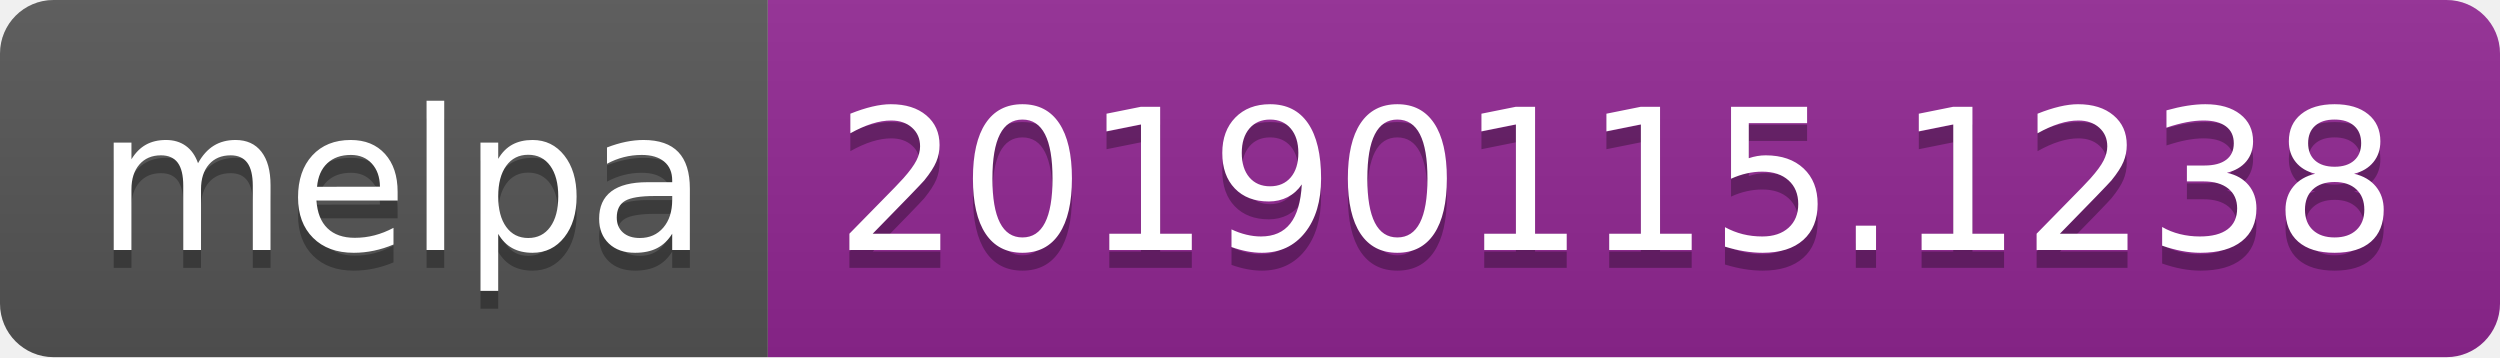
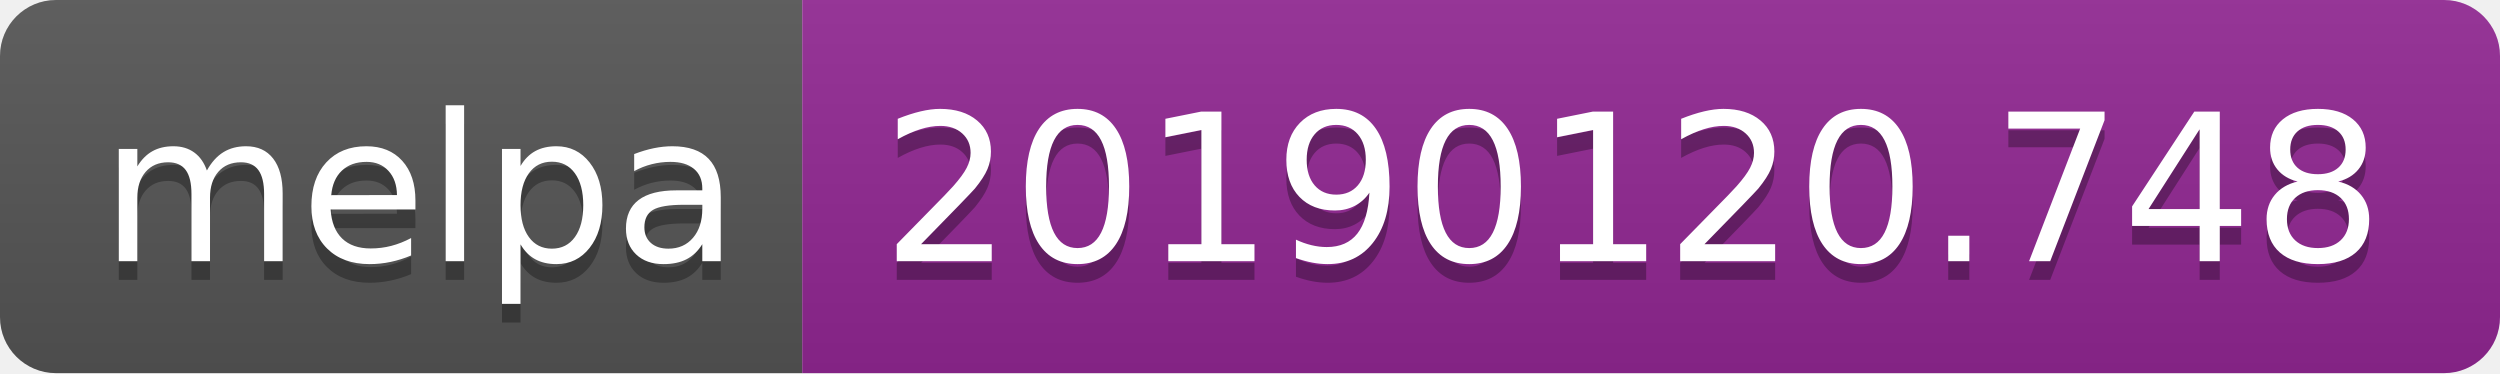
- <svg xmlns="http://www.w3.org/2000/svg" width="140" height="20">
+ <svg xmlns="http://www.w3.org/2000/svg" width="134" height="20">
  <linearGradient id="b" x2="0" y2="100%">
    <stop offset="0" stop-color="#bbb" stop-opacity=".1" />
    <stop offset="1" stop-opacity=".1" />
  </linearGradient>
  <clipPath id="a">
-     <rect width="140" height="20" rx="3" fill="#fff" />
+     <rect width="134" height="20" rx="3" fill="#fff" />
  </clipPath>
  <g clip-path="url(#a)">
    <path fill="#555" d="M0 0h43v20H0z" />
-     <path fill="#922793" d="M43 0h97v20H43z" />
-     <path fill="url(#b)" d="M0 0h140v20H0z" />
+     <path fill="#922793" d="M43 0h91v20H43z" />
+     <path fill="url(#b)" d="M0 0h134v20H0z" />
  </g>
  <g fill="#fff" text-anchor="middle" font-family="DejaVu Sans,Verdana,Geneva,sans-serif" font-size="110">
    <text x="225" y="150" fill="#010101" fill-opacity=".3" transform="scale(.1)" textLength="330">melpa</text>
    <text x="225" y="140" transform="scale(.1)" textLength="330">melpa</text>
-     <text x="905" y="150" fill="#010101" fill-opacity=".3" transform="scale(.1)" textLength="870">20190115.1238</text>
-     <text x="905" y="140" transform="scale(.1)" textLength="870">20190115.1238</text>
+     <text x="875" y="150" fill="#010101" fill-opacity=".3" transform="scale(.1)" textLength="810">20190120.748</text>
+     <text x="875" y="140" transform="scale(.1)" textLength="810">20190120.748</text>
  </g>
</svg>
